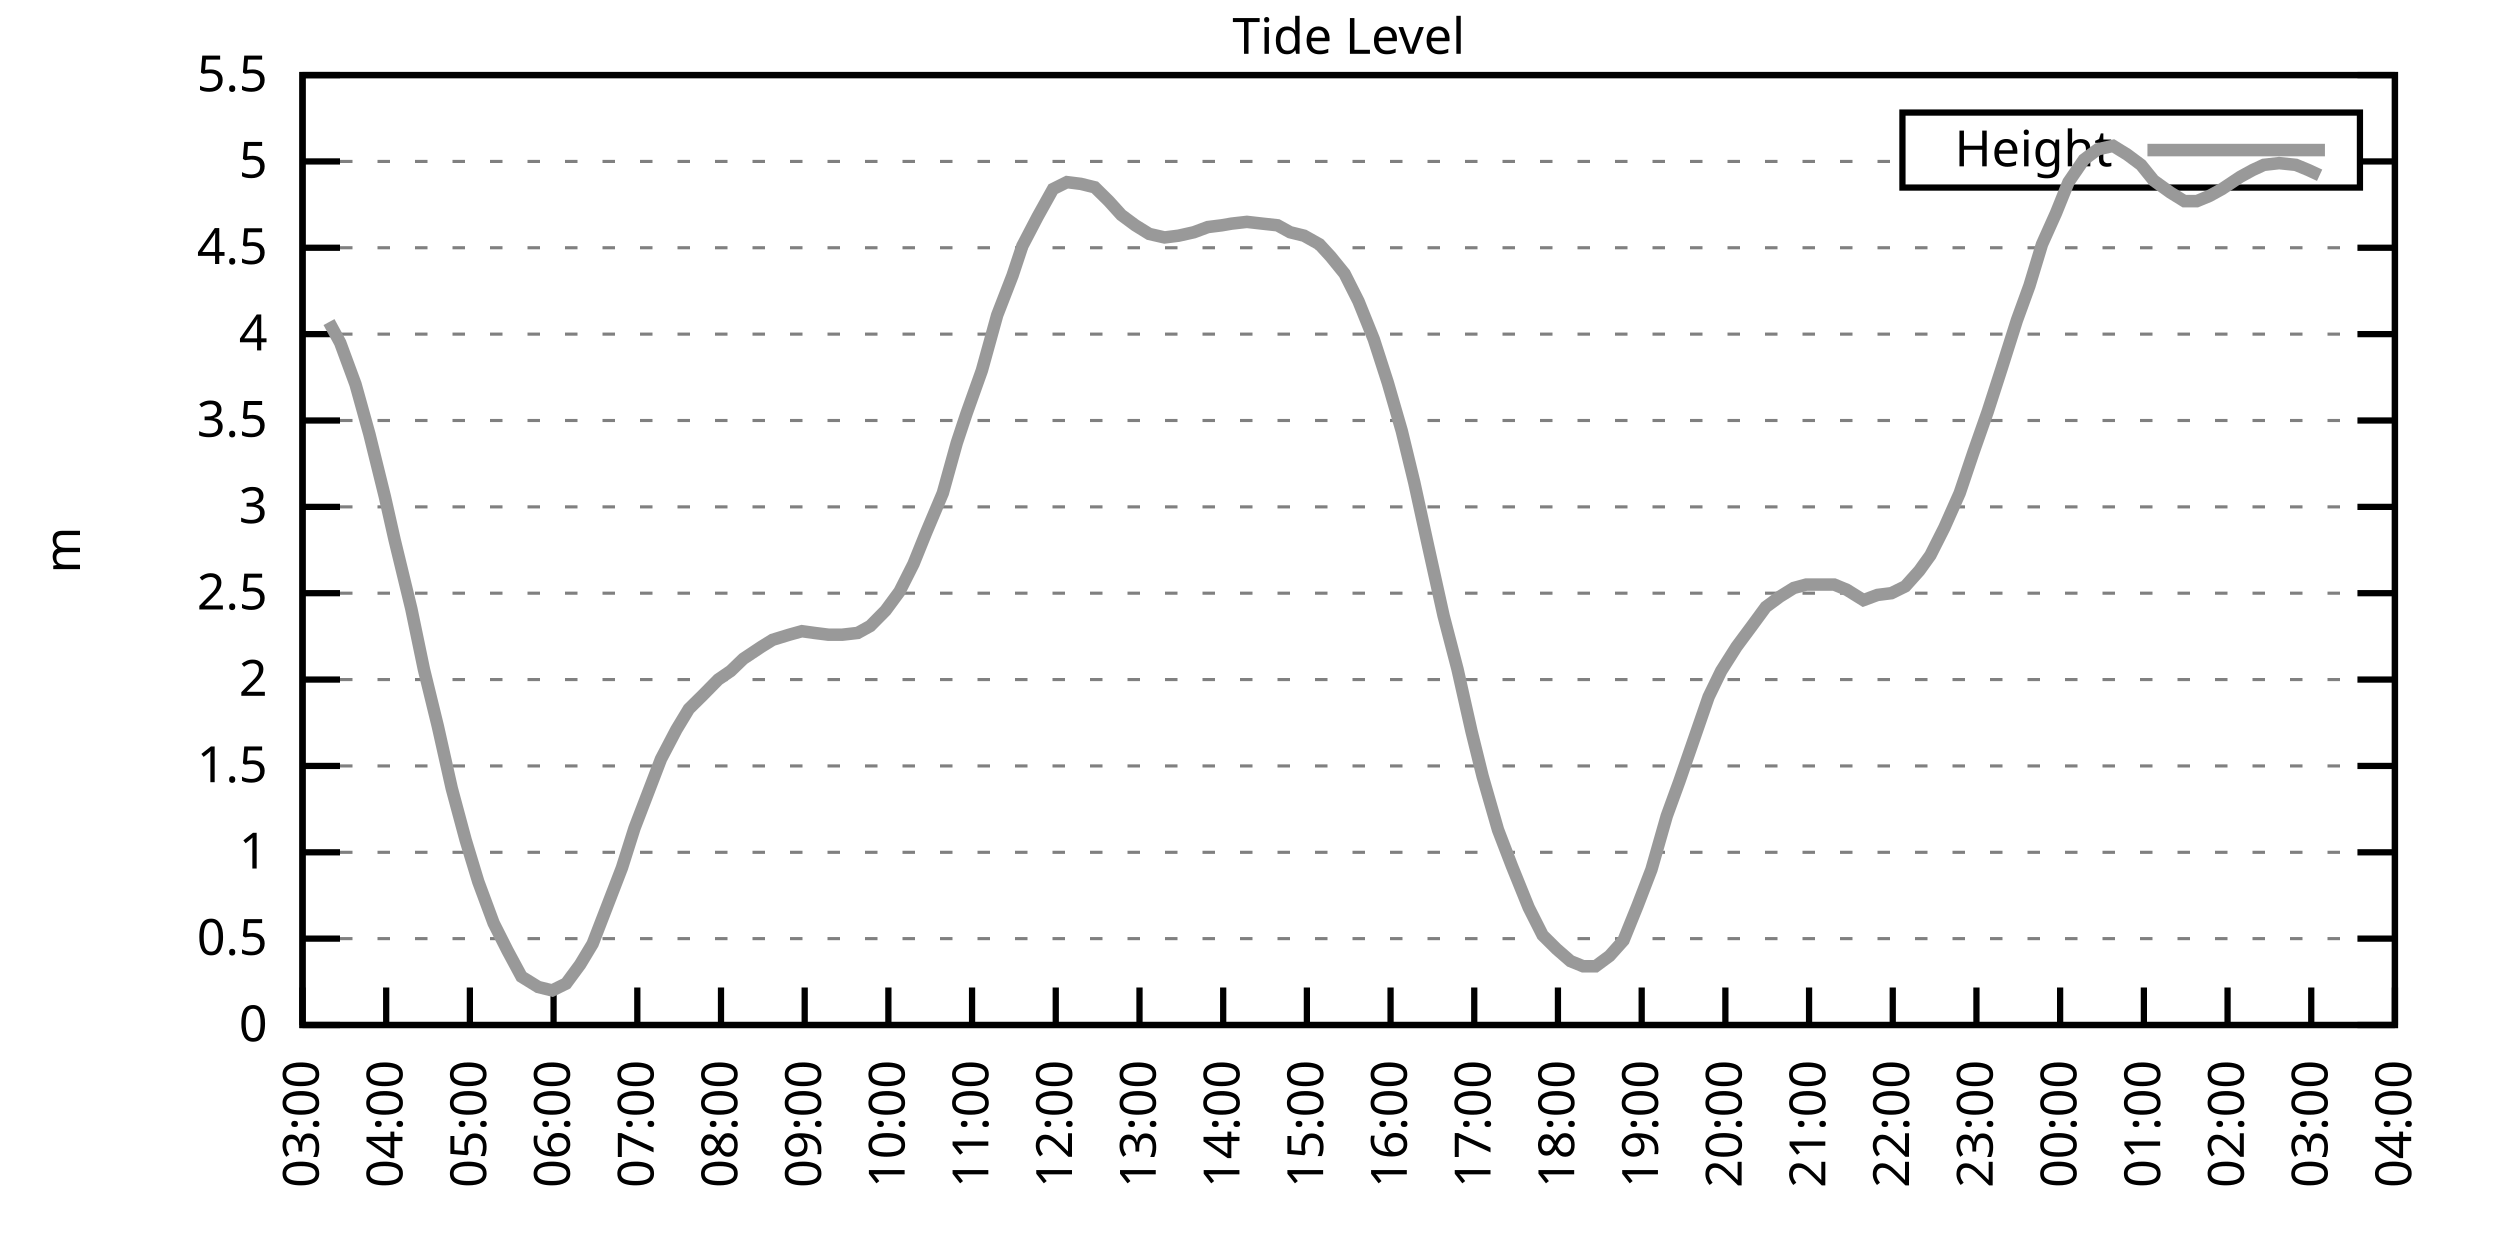
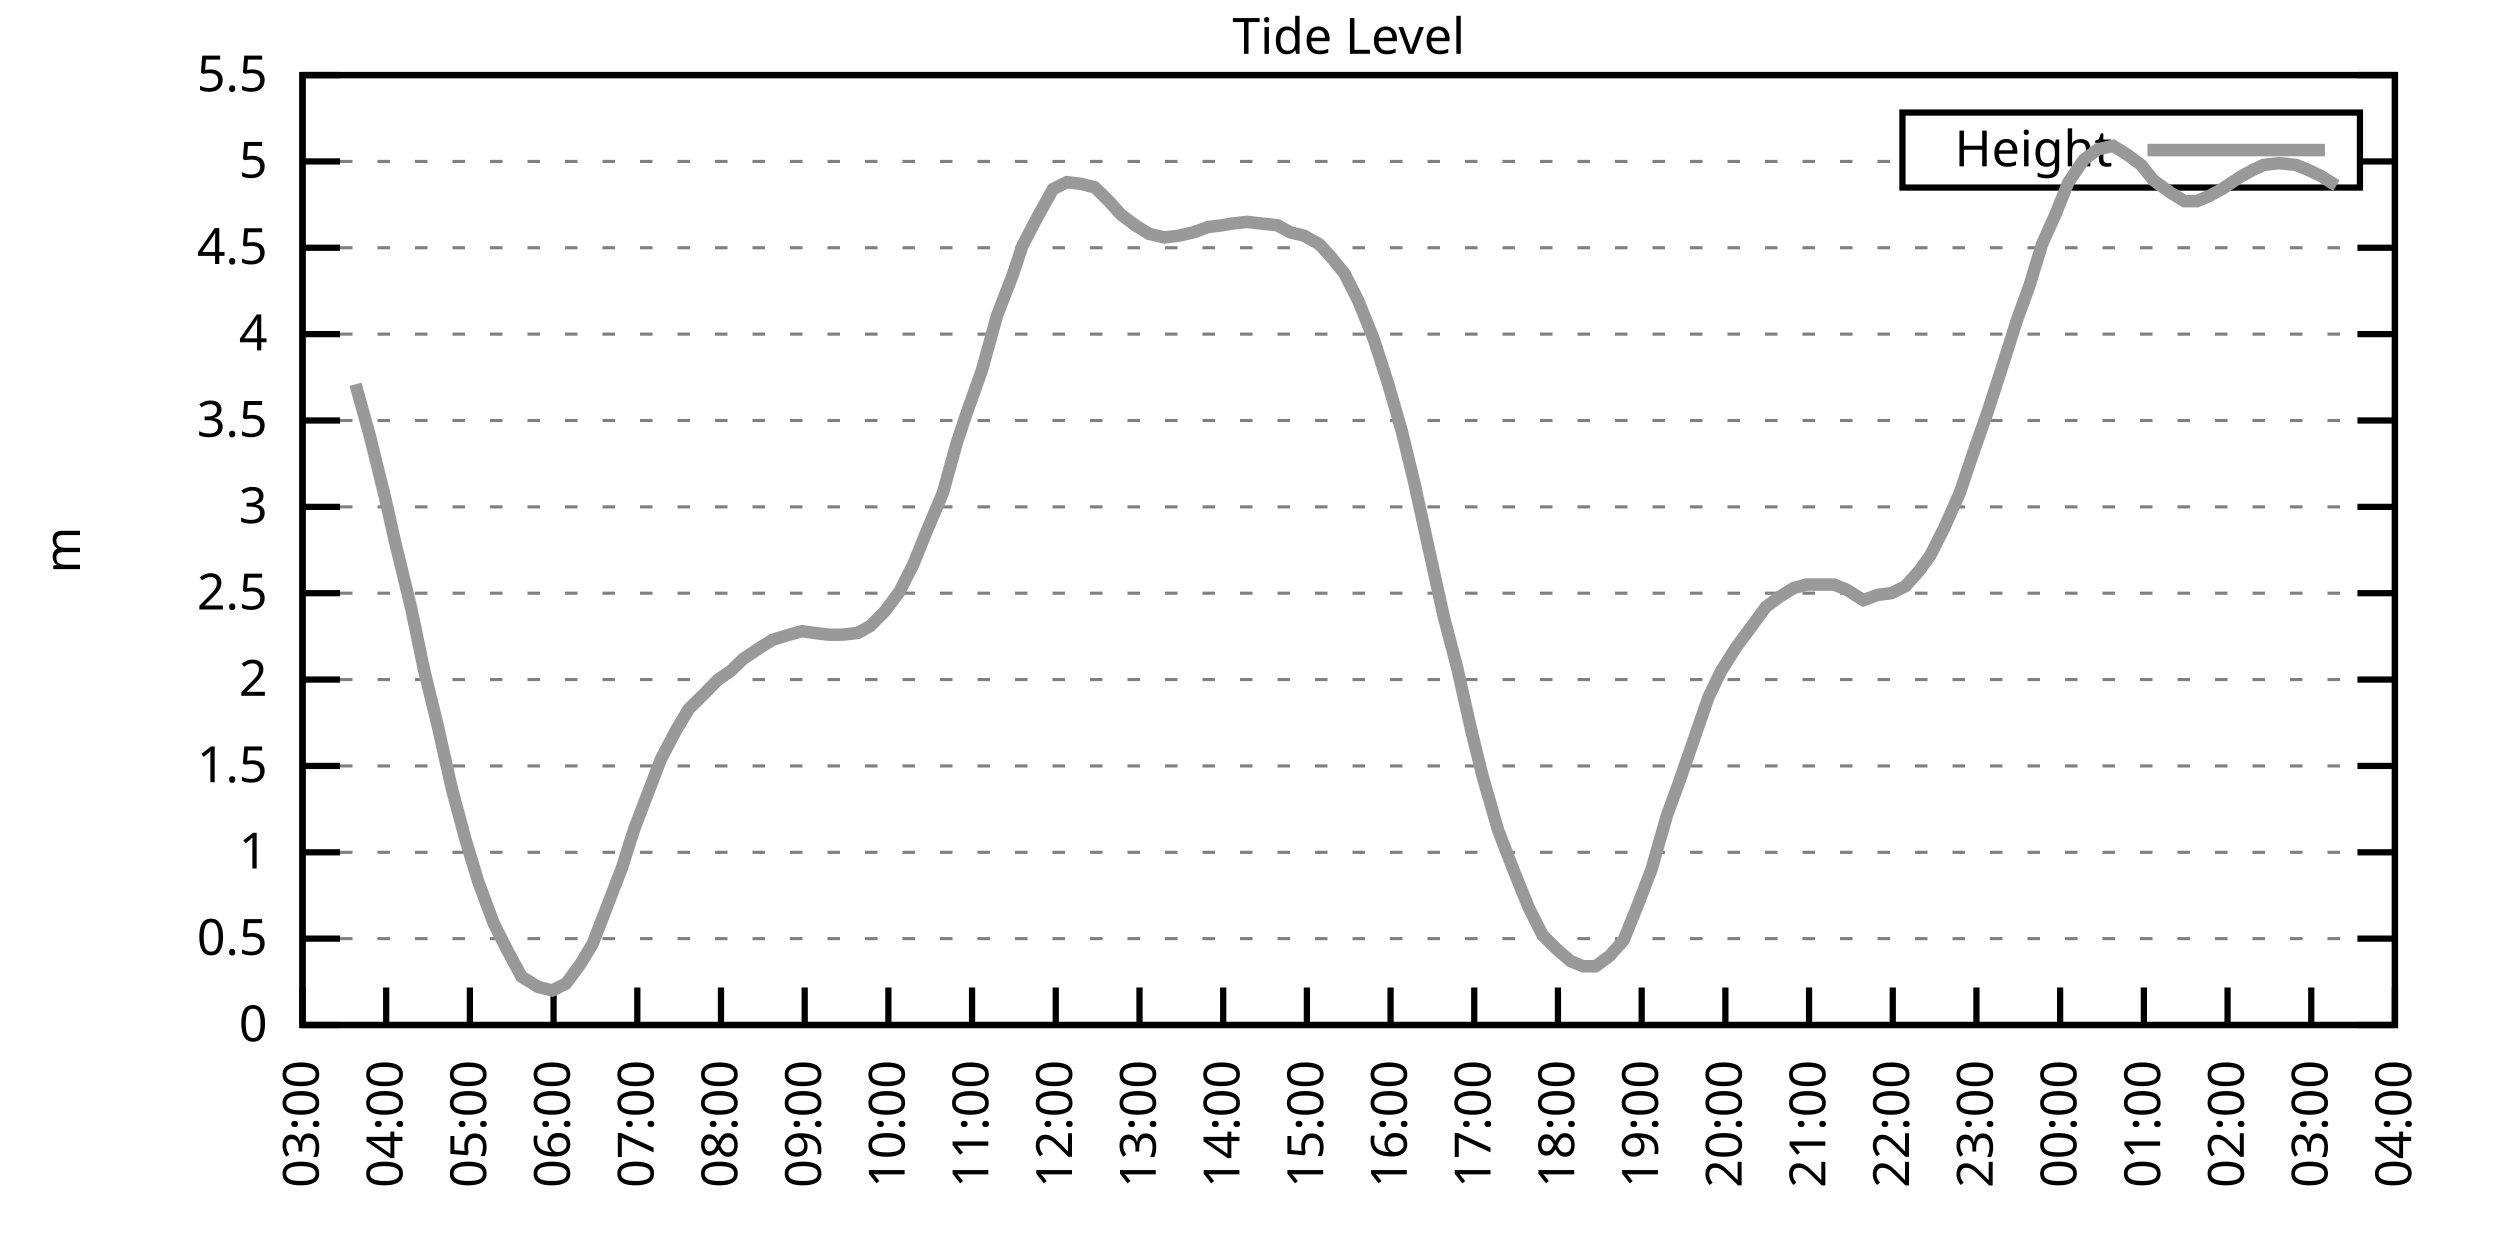
<svg xmlns="http://www.w3.org/2000/svg" xmlns:xlink="http://www.w3.org/1999/xlink" width="400" height="200" viewBox="0 0 400 200">
  <g id="gnuplot_canvas">
    <rect x="0" y="0" width="400" height="200" fill="none" />
    <defs>
      <circle id="gpDot" r="0.5" stroke-width="0.5" stroke="currentColor" />
      <path id="gpPt0" stroke-width="0.333" stroke="currentColor" d="M-1,0 h2 M0,-1 v2" />
      <path id="gpPt1" stroke-width="0.333" stroke="currentColor" d="M-1,-1 L1,1 M1,-1 L-1,1" />
      <path id="gpPt2" stroke-width="0.333" stroke="currentColor" d="M-1,0 L1,0 M0,-1 L0,1 M-1,-1 L1,1 M-1,1 L1,-1" />
      <rect id="gpPt3" stroke-width="0.333" stroke="currentColor" x="-1" y="-1" width="2" height="2" />
      <rect id="gpPt4" stroke-width="0.333" stroke="currentColor" fill="currentColor" x="-1" y="-1" width="2" height="2" />
      <circle id="gpPt5" stroke-width="0.333" stroke="currentColor" cx="0" cy="0" r="1" />
      <use xlink:href="#gpPt5" id="gpPt6" fill="currentColor" stroke="none" />
      <path id="gpPt7" stroke-width="0.333" stroke="currentColor" d="M0,-1.33 L-1.33,0.67 L1.33,0.67 z" />
      <use xlink:href="#gpPt7" id="gpPt8" fill="currentColor" stroke="none" />
      <use xlink:href="#gpPt7" id="gpPt9" stroke="currentColor" transform="rotate(180)" />
      <use xlink:href="#gpPt9" id="gpPt10" fill="currentColor" stroke="none" />
      <use xlink:href="#gpPt3" id="gpPt11" stroke="currentColor" transform="rotate(45)" />
      <use xlink:href="#gpPt11" id="gpPt12" fill="currentColor" stroke="none" />
      <path id="gpPt13" stroke-width="0.333" stroke="currentColor" d="M0,1.330 L1.265,0.411 L0.782,-1.067 L-0.782,-1.076 L-1.265,0.411 z" />
      <use xlink:href="#gpPt13" id="gpPt14" fill="currentColor" stroke="none" />
      <filter id="textbox" filterUnits="objectBoundingBox" x="0" y="0" height="1" width="1">
        <feFlood flood-color="white" flood-opacity="1" result="bgnd" />
        <feComposite in="SourceGraphic" in2="bgnd" operator="atop" />
      </filter>
      <filter id="greybox" filterUnits="objectBoundingBox" x="0" y="0" height="1" width="1">
        <feFlood flood-color="lightgrey" flood-opacity="1" result="grey" />
        <feComposite in="SourceGraphic" in2="grey" operator="atop" />
      </filter>
    </defs>
    <g fill="none" color="white" stroke="currentColor" stroke-width="1.00" stroke-linecap="butt" stroke-linejoin="miter">
</g>
    <g fill="none" color="black" stroke="currentColor" stroke-width="1.00" stroke-linecap="butt" stroke-linejoin="miter">
      <g stroke="none" shape-rendering="crispEdges">
        <polygon fill="rgb(255, 255, 255)" points="48.40,164.00 383.18,164.00 383.18,12.02 48.40,12.02 " />
      </g>
    </g>
    <g fill="none" color="black" stroke="currentColor" stroke-width="1.00" stroke-linecap="butt" stroke-linejoin="miter">
</g>
    <g fill="none" color="black" stroke="black" stroke-width="0.50" stroke-linecap="butt" stroke-linejoin="miter">
</g>
    <g fill="none" color="gray" stroke="currentColor" stroke-width="0.50" stroke-linecap="butt" stroke-linejoin="miter">
      <path stroke="gray" stroke-dasharray="2,4" class="gridline" d="M48.40,164.00 L383.19,164.00  " />
    </g>
    <g fill="none" color="gray" stroke="gray" stroke-width="1.00" stroke-linecap="butt" stroke-linejoin="miter">
</g>
    <g fill="none" color="black" stroke="currentColor" stroke-width="1.00" stroke-linecap="butt" stroke-linejoin="miter">
      <path stroke="black" d="M48.40,164.00 L54.40,164.00 M383.19,164.00 L377.19,164.00  " />
      <g transform="translate(42.80,166.60)" stroke="none" fill="black" font-family="Sans" font-size="8.00" text-anchor="end">
        <text>
          <tspan font-family="Sans"> 0</tspan>
        </text>
      </g>
    </g>
    <g fill="none" color="black" stroke="currentColor" stroke-width="1.00" stroke-linecap="butt" stroke-linejoin="miter">
</g>
    <g fill="none" color="black" stroke="black" stroke-width="0.50" stroke-linecap="butt" stroke-linejoin="miter">
</g>
    <g fill="none" color="gray" stroke="currentColor" stroke-width="0.50" stroke-linecap="butt" stroke-linejoin="miter">
      <path stroke="gray" stroke-dasharray="2,4" class="gridline" d="M48.40,150.18 L383.19,150.18  " />
    </g>
    <g fill="none" color="gray" stroke="gray" stroke-width="1.00" stroke-linecap="butt" stroke-linejoin="miter">
</g>
    <g fill="none" color="black" stroke="currentColor" stroke-width="1.00" stroke-linecap="butt" stroke-linejoin="miter">
      <path stroke="black" d="M48.40,150.18 L54.40,150.18 M383.19,150.18 L377.19,150.18  " />
      <g transform="translate(42.80,152.78)" stroke="none" fill="black" font-family="Sans" font-size="8.00" text-anchor="end">
        <text>
          <tspan font-family="Sans"> 0.5</tspan>
        </text>
      </g>
    </g>
    <g fill="none" color="black" stroke="currentColor" stroke-width="1.00" stroke-linecap="butt" stroke-linejoin="miter">
</g>
    <g fill="none" color="black" stroke="black" stroke-width="0.50" stroke-linecap="butt" stroke-linejoin="miter">
</g>
    <g fill="none" color="gray" stroke="currentColor" stroke-width="0.50" stroke-linecap="butt" stroke-linejoin="miter">
      <path stroke="gray" stroke-dasharray="2,4" class="gridline" d="M48.40,136.37 L383.19,136.37  " />
    </g>
    <g fill="none" color="gray" stroke="gray" stroke-width="1.00" stroke-linecap="butt" stroke-linejoin="miter">
</g>
    <g fill="none" color="black" stroke="currentColor" stroke-width="1.00" stroke-linecap="butt" stroke-linejoin="miter">
      <path stroke="black" d="M48.40,136.37 L54.40,136.37 M383.19,136.37 L377.19,136.37  " />
      <g transform="translate(42.80,138.97)" stroke="none" fill="black" font-family="Sans" font-size="8.00" text-anchor="end">
        <text>
          <tspan font-family="Sans"> 1</tspan>
        </text>
      </g>
    </g>
    <g fill="none" color="black" stroke="currentColor" stroke-width="1.00" stroke-linecap="butt" stroke-linejoin="miter">
</g>
    <g fill="none" color="black" stroke="black" stroke-width="0.50" stroke-linecap="butt" stroke-linejoin="miter">
</g>
    <g fill="none" color="gray" stroke="currentColor" stroke-width="0.50" stroke-linecap="butt" stroke-linejoin="miter">
      <path stroke="gray" stroke-dasharray="2,4" class="gridline" d="M48.40,122.55 L383.19,122.55  " />
    </g>
    <g fill="none" color="gray" stroke="gray" stroke-width="1.00" stroke-linecap="butt" stroke-linejoin="miter">
</g>
    <g fill="none" color="black" stroke="currentColor" stroke-width="1.00" stroke-linecap="butt" stroke-linejoin="miter">
      <path stroke="black" d="M48.40,122.55 L54.40,122.55 M383.19,122.55 L377.19,122.55  " />
      <g transform="translate(42.80,125.15)" stroke="none" fill="black" font-family="Sans" font-size="8.00" text-anchor="end">
        <text>
          <tspan font-family="Sans"> 1.5</tspan>
        </text>
      </g>
    </g>
    <g fill="none" color="black" stroke="currentColor" stroke-width="1.00" stroke-linecap="butt" stroke-linejoin="miter">
</g>
    <g fill="none" color="black" stroke="black" stroke-width="0.50" stroke-linecap="butt" stroke-linejoin="miter">
</g>
    <g fill="none" color="gray" stroke="currentColor" stroke-width="0.50" stroke-linecap="butt" stroke-linejoin="miter">
      <path stroke="gray" stroke-dasharray="2,4" class="gridline" d="M48.40,108.73 L383.19,108.73  " />
    </g>
    <g fill="none" color="gray" stroke="gray" stroke-width="1.00" stroke-linecap="butt" stroke-linejoin="miter">
</g>
    <g fill="none" color="black" stroke="currentColor" stroke-width="1.00" stroke-linecap="butt" stroke-linejoin="miter">
      <path stroke="black" d="M48.40,108.73 L54.40,108.73 M383.19,108.73 L377.19,108.73  " />
      <g transform="translate(42.80,111.33)" stroke="none" fill="black" font-family="Sans" font-size="8.00" text-anchor="end">
        <text>
          <tspan font-family="Sans"> 2</tspan>
        </text>
      </g>
    </g>
    <g fill="none" color="black" stroke="currentColor" stroke-width="1.00" stroke-linecap="butt" stroke-linejoin="miter">
</g>
    <g fill="none" color="black" stroke="black" stroke-width="0.50" stroke-linecap="butt" stroke-linejoin="miter">
</g>
    <g fill="none" color="gray" stroke="currentColor" stroke-width="0.50" stroke-linecap="butt" stroke-linejoin="miter">
      <path stroke="gray" stroke-dasharray="2,4" class="gridline" d="M48.40,94.91 L383.19,94.91  " />
    </g>
    <g fill="none" color="gray" stroke="gray" stroke-width="1.00" stroke-linecap="butt" stroke-linejoin="miter">
</g>
    <g fill="none" color="black" stroke="currentColor" stroke-width="1.00" stroke-linecap="butt" stroke-linejoin="miter">
      <path stroke="black" d="M48.40,94.91 L54.40,94.91 M383.19,94.91 L377.19,94.91  " />
      <g transform="translate(42.80,97.51)" stroke="none" fill="black" font-family="Sans" font-size="8.00" text-anchor="end">
        <text>
          <tspan font-family="Sans"> 2.5</tspan>
        </text>
      </g>
    </g>
    <g fill="none" color="black" stroke="currentColor" stroke-width="1.00" stroke-linecap="butt" stroke-linejoin="miter">
</g>
    <g fill="none" color="black" stroke="black" stroke-width="0.50" stroke-linecap="butt" stroke-linejoin="miter">
</g>
    <g fill="none" color="gray" stroke="currentColor" stroke-width="0.50" stroke-linecap="butt" stroke-linejoin="miter">
      <path stroke="gray" stroke-dasharray="2,4" class="gridline" d="M48.40,81.10 L383.19,81.10  " />
    </g>
    <g fill="none" color="gray" stroke="gray" stroke-width="1.00" stroke-linecap="butt" stroke-linejoin="miter">
</g>
    <g fill="none" color="black" stroke="currentColor" stroke-width="1.00" stroke-linecap="butt" stroke-linejoin="miter">
      <path stroke="black" d="M48.40,81.10 L54.40,81.10 M383.19,81.10 L377.19,81.10  " />
      <g transform="translate(42.80,83.70)" stroke="none" fill="black" font-family="Sans" font-size="8.00" text-anchor="end">
        <text>
          <tspan font-family="Sans"> 3</tspan>
        </text>
      </g>
    </g>
    <g fill="none" color="black" stroke="currentColor" stroke-width="1.00" stroke-linecap="butt" stroke-linejoin="miter">
</g>
    <g fill="none" color="black" stroke="black" stroke-width="0.50" stroke-linecap="butt" stroke-linejoin="miter">
</g>
    <g fill="none" color="gray" stroke="currentColor" stroke-width="0.50" stroke-linecap="butt" stroke-linejoin="miter">
      <path stroke="gray" stroke-dasharray="2,4" class="gridline" d="M48.40,67.28 L383.19,67.28  " />
    </g>
    <g fill="none" color="gray" stroke="gray" stroke-width="1.00" stroke-linecap="butt" stroke-linejoin="miter">
</g>
    <g fill="none" color="black" stroke="currentColor" stroke-width="1.00" stroke-linecap="butt" stroke-linejoin="miter">
      <path stroke="black" d="M48.40,67.28 L54.40,67.28 M383.19,67.28 L377.19,67.28  " />
      <g transform="translate(42.80,69.88)" stroke="none" fill="black" font-family="Sans" font-size="8.00" text-anchor="end">
        <text>
          <tspan font-family="Sans"> 3.5</tspan>
        </text>
      </g>
    </g>
    <g fill="none" color="black" stroke="currentColor" stroke-width="1.00" stroke-linecap="butt" stroke-linejoin="miter">
</g>
    <g fill="none" color="black" stroke="black" stroke-width="0.50" stroke-linecap="butt" stroke-linejoin="miter">
</g>
    <g fill="none" color="gray" stroke="currentColor" stroke-width="0.50" stroke-linecap="butt" stroke-linejoin="miter">
      <path stroke="gray" stroke-dasharray="2,4" class="gridline" d="M48.40,53.46 L383.19,53.46  " />
    </g>
    <g fill="none" color="gray" stroke="gray" stroke-width="1.00" stroke-linecap="butt" stroke-linejoin="miter">
</g>
    <g fill="none" color="black" stroke="currentColor" stroke-width="1.00" stroke-linecap="butt" stroke-linejoin="miter">
      <path stroke="black" d="M48.40,53.46 L54.40,53.46 M383.19,53.46 L377.19,53.46  " />
      <g transform="translate(42.80,56.06)" stroke="none" fill="black" font-family="Sans" font-size="8.00" text-anchor="end">
        <text>
          <tspan font-family="Sans"> 4</tspan>
        </text>
      </g>
    </g>
    <g fill="none" color="black" stroke="currentColor" stroke-width="1.00" stroke-linecap="butt" stroke-linejoin="miter">
</g>
    <g fill="none" color="black" stroke="black" stroke-width="0.50" stroke-linecap="butt" stroke-linejoin="miter">
</g>
    <g fill="none" color="gray" stroke="currentColor" stroke-width="0.50" stroke-linecap="butt" stroke-linejoin="miter">
      <path stroke="gray" stroke-dasharray="2,4" class="gridline" d="M48.40,39.64 L383.19,39.64  " />
    </g>
    <g fill="none" color="gray" stroke="gray" stroke-width="1.00" stroke-linecap="butt" stroke-linejoin="miter">
</g>
    <g fill="none" color="black" stroke="currentColor" stroke-width="1.00" stroke-linecap="butt" stroke-linejoin="miter">
      <path stroke="black" d="M48.40,39.64 L54.40,39.64 M383.19,39.64 L377.19,39.64  " />
      <g transform="translate(42.80,42.24)" stroke="none" fill="black" font-family="Sans" font-size="8.00" text-anchor="end">
        <text>
          <tspan font-family="Sans"> 4.5</tspan>
        </text>
      </g>
    </g>
    <g fill="none" color="black" stroke="currentColor" stroke-width="1.00" stroke-linecap="butt" stroke-linejoin="miter">
</g>
    <g fill="none" color="black" stroke="black" stroke-width="0.50" stroke-linecap="butt" stroke-linejoin="miter">
</g>
    <g fill="none" color="gray" stroke="currentColor" stroke-width="0.50" stroke-linecap="butt" stroke-linejoin="miter">
      <path stroke="gray" stroke-dasharray="2,4" class="gridline" d="M48.40,25.83 L304.39,25.83 M377.59,25.83 L383.19,25.83  " />
    </g>
    <g fill="none" color="gray" stroke="gray" stroke-width="1.00" stroke-linecap="butt" stroke-linejoin="miter">
</g>
    <g fill="none" color="black" stroke="currentColor" stroke-width="1.00" stroke-linecap="butt" stroke-linejoin="miter">
      <path stroke="black" d="M48.40,25.83 L54.40,25.83 M383.19,25.83 L377.19,25.83  " />
      <g transform="translate(42.80,28.43)" stroke="none" fill="black" font-family="Sans" font-size="8.00" text-anchor="end">
        <text>
          <tspan font-family="Sans"> 5</tspan>
        </text>
      </g>
    </g>
    <g fill="none" color="black" stroke="currentColor" stroke-width="1.00" stroke-linecap="butt" stroke-linejoin="miter">
</g>
    <g fill="none" color="black" stroke="black" stroke-width="0.50" stroke-linecap="butt" stroke-linejoin="miter">
</g>
    <g fill="none" color="gray" stroke="currentColor" stroke-width="0.50" stroke-linecap="butt" stroke-linejoin="miter">
      <path stroke="gray" stroke-dasharray="2,4" class="gridline" d="M48.40,12.01 L383.19,12.01  " />
    </g>
    <g fill="none" color="gray" stroke="gray" stroke-width="1.00" stroke-linecap="butt" stroke-linejoin="miter">
</g>
    <g fill="none" color="black" stroke="currentColor" stroke-width="1.00" stroke-linecap="butt" stroke-linejoin="miter">
      <path stroke="black" d="M48.40,12.01 L54.40,12.01 M383.19,12.01 L377.19,12.01  " />
      <g transform="translate(42.80,14.61)" stroke="none" fill="black" font-family="Sans" font-size="8.00" text-anchor="end">
        <text>
          <tspan font-family="Sans"> 5.5</tspan>
        </text>
      </g>
    </g>
    <g fill="none" color="black" stroke="currentColor" stroke-width="1.00" stroke-linecap="butt" stroke-linejoin="miter">
      <path stroke="black" d="M48.40,164.00 L48.40,158.00  " />
      <g transform="translate(51.00,169.60) rotate(270.00)" stroke="none" fill="black" font-family="Sans" font-size="8.00" text-anchor="end">
        <text>
          <tspan font-family="Sans">03:00</tspan>
        </text>
      </g>
    </g>
    <g fill="none" color="black" stroke="currentColor" stroke-width="1.00" stroke-linecap="butt" stroke-linejoin="miter">
      <path stroke="black" d="M61.79,164.00 L61.79,158.00  " />
      <g transform="translate(64.39,169.60) rotate(270.00)" stroke="none" fill="black" font-family="Sans" font-size="8.00" text-anchor="end">
        <text>
          <tspan font-family="Sans">04:00</tspan>
        </text>
      </g>
    </g>
    <g fill="none" color="black" stroke="currentColor" stroke-width="1.00" stroke-linecap="butt" stroke-linejoin="miter">
      <path stroke="black" d="M75.18,164.00 L75.18,158.00  " />
      <g transform="translate(77.78,169.60) rotate(270.00)" stroke="none" fill="black" font-family="Sans" font-size="8.00" text-anchor="end">
        <text>
          <tspan font-family="Sans">05:00</tspan>
        </text>
      </g>
    </g>
    <g fill="none" color="black" stroke="currentColor" stroke-width="1.00" stroke-linecap="butt" stroke-linejoin="miter">
      <path stroke="black" d="M88.57,164.00 L88.57,158.00  " />
      <g transform="translate(91.17,169.60) rotate(270.00)" stroke="none" fill="black" font-family="Sans" font-size="8.00" text-anchor="end">
        <text>
          <tspan font-family="Sans">06:00</tspan>
        </text>
      </g>
    </g>
    <g fill="none" color="black" stroke="currentColor" stroke-width="1.00" stroke-linecap="butt" stroke-linejoin="miter">
      <path stroke="black" d="M101.97,164.00 L101.97,158.00  " />
      <g transform="translate(104.57,169.60) rotate(270.00)" stroke="none" fill="black" font-family="Sans" font-size="8.00" text-anchor="end">
        <text>
          <tspan font-family="Sans">07:00</tspan>
        </text>
      </g>
    </g>
    <g fill="none" color="black" stroke="currentColor" stroke-width="1.00" stroke-linecap="butt" stroke-linejoin="miter">
      <path stroke="black" d="M115.36,164.00 L115.36,158.00  " />
      <g transform="translate(117.96,169.60) rotate(270.00)" stroke="none" fill="black" font-family="Sans" font-size="8.00" text-anchor="end">
        <text>
          <tspan font-family="Sans">08:00</tspan>
        </text>
      </g>
    </g>
    <g fill="none" color="black" stroke="currentColor" stroke-width="1.00" stroke-linecap="butt" stroke-linejoin="miter">
      <path stroke="black" d="M128.75,164.00 L128.75,158.00  " />
      <g transform="translate(131.35,169.60) rotate(270.00)" stroke="none" fill="black" font-family="Sans" font-size="8.00" text-anchor="end">
        <text>
          <tspan font-family="Sans">09:00</tspan>
        </text>
      </g>
    </g>
    <g fill="none" color="black" stroke="currentColor" stroke-width="1.00" stroke-linecap="butt" stroke-linejoin="miter">
      <path stroke="black" d="M142.14,164.00 L142.14,158.00  " />
      <g transform="translate(144.74,169.60) rotate(270.00)" stroke="none" fill="black" font-family="Sans" font-size="8.00" text-anchor="end">
        <text>
          <tspan font-family="Sans">10:00</tspan>
        </text>
      </g>
    </g>
    <g fill="none" color="black" stroke="currentColor" stroke-width="1.00" stroke-linecap="butt" stroke-linejoin="miter">
      <path stroke="black" d="M155.53,164.00 L155.53,158.00  " />
      <g transform="translate(158.13,169.60) rotate(270.00)" stroke="none" fill="black" font-family="Sans" font-size="8.00" text-anchor="end">
        <text>
          <tspan font-family="Sans">11:00</tspan>
        </text>
      </g>
    </g>
    <g fill="none" color="black" stroke="currentColor" stroke-width="1.00" stroke-linecap="butt" stroke-linejoin="miter">
      <path stroke="black" d="M168.92,164.00 L168.92,158.00  " />
      <g transform="translate(171.52,169.60) rotate(270.00)" stroke="none" fill="black" font-family="Sans" font-size="8.00" text-anchor="end">
        <text>
          <tspan font-family="Sans">12:00</tspan>
        </text>
      </g>
    </g>
    <g fill="none" color="black" stroke="currentColor" stroke-width="1.00" stroke-linecap="butt" stroke-linejoin="miter">
      <path stroke="black" d="M182.32,164.00 L182.32,158.00  " />
      <g transform="translate(184.92,169.60) rotate(270.00)" stroke="none" fill="black" font-family="Sans" font-size="8.00" text-anchor="end">
        <text>
          <tspan font-family="Sans">13:00</tspan>
        </text>
      </g>
    </g>
    <g fill="none" color="black" stroke="currentColor" stroke-width="1.00" stroke-linecap="butt" stroke-linejoin="miter">
      <path stroke="black" d="M195.71,164.00 L195.71,158.00  " />
      <g transform="translate(198.31,169.60) rotate(270.00)" stroke="none" fill="black" font-family="Sans" font-size="8.00" text-anchor="end">
        <text>
          <tspan font-family="Sans">14:00</tspan>
        </text>
      </g>
    </g>
    <g fill="none" color="black" stroke="currentColor" stroke-width="1.00" stroke-linecap="butt" stroke-linejoin="miter">
      <path stroke="black" d="M209.10,164.00 L209.10,158.00  " />
      <g transform="translate(211.70,169.60) rotate(270.00)" stroke="none" fill="black" font-family="Sans" font-size="8.00" text-anchor="end">
        <text>
          <tspan font-family="Sans">15:00</tspan>
        </text>
      </g>
    </g>
    <g fill="none" color="black" stroke="currentColor" stroke-width="1.00" stroke-linecap="butt" stroke-linejoin="miter">
      <path stroke="black" d="M222.49,164.00 L222.49,158.00  " />
      <g transform="translate(225.09,169.60) rotate(270.00)" stroke="none" fill="black" font-family="Sans" font-size="8.00" text-anchor="end">
        <text>
          <tspan font-family="Sans">16:00</tspan>
        </text>
      </g>
    </g>
    <g fill="none" color="black" stroke="currentColor" stroke-width="1.00" stroke-linecap="butt" stroke-linejoin="miter">
      <path stroke="black" d="M235.88,164.00 L235.88,158.00  " />
      <g transform="translate(238.48,169.60) rotate(270.00)" stroke="none" fill="black" font-family="Sans" font-size="8.00" text-anchor="end">
        <text>
          <tspan font-family="Sans">17:00</tspan>
        </text>
      </g>
    </g>
    <g fill="none" color="black" stroke="currentColor" stroke-width="1.00" stroke-linecap="butt" stroke-linejoin="miter">
      <path stroke="black" d="M249.27,164.00 L249.27,158.00  " />
      <g transform="translate(251.87,169.60) rotate(270.00)" stroke="none" fill="black" font-family="Sans" font-size="8.00" text-anchor="end">
        <text>
          <tspan font-family="Sans">18:00</tspan>
        </text>
      </g>
    </g>
    <g fill="none" color="black" stroke="currentColor" stroke-width="1.00" stroke-linecap="butt" stroke-linejoin="miter">
      <path stroke="black" d="M262.67,164.00 L262.67,158.00  " />
      <g transform="translate(265.27,169.60) rotate(270.00)" stroke="none" fill="black" font-family="Sans" font-size="8.00" text-anchor="end">
        <text>
          <tspan font-family="Sans">19:00</tspan>
        </text>
      </g>
    </g>
    <g fill="none" color="black" stroke="currentColor" stroke-width="1.00" stroke-linecap="butt" stroke-linejoin="miter">
      <path stroke="black" d="M276.06,164.00 L276.06,158.00  " />
      <g transform="translate(278.66,169.60) rotate(270.00)" stroke="none" fill="black" font-family="Sans" font-size="8.00" text-anchor="end">
        <text>
          <tspan font-family="Sans">20:00</tspan>
        </text>
      </g>
    </g>
    <g fill="none" color="black" stroke="currentColor" stroke-width="1.00" stroke-linecap="butt" stroke-linejoin="miter">
      <path stroke="black" d="M289.45,164.00 L289.45,158.00  " />
      <g transform="translate(292.05,169.60) rotate(270.00)" stroke="none" fill="black" font-family="Sans" font-size="8.00" text-anchor="end">
        <text>
          <tspan font-family="Sans">21:00</tspan>
        </text>
      </g>
    </g>
    <g fill="none" color="black" stroke="currentColor" stroke-width="1.00" stroke-linecap="butt" stroke-linejoin="miter">
      <path stroke="black" d="M302.84,164.00 L302.84,158.00  " />
      <g transform="translate(305.44,169.60) rotate(270.00)" stroke="none" fill="black" font-family="Sans" font-size="8.00" text-anchor="end">
        <text>
          <tspan font-family="Sans">22:00</tspan>
        </text>
      </g>
    </g>
    <g fill="none" color="black" stroke="currentColor" stroke-width="1.00" stroke-linecap="butt" stroke-linejoin="miter">
      <path stroke="black" d="M316.23,164.00 L316.23,158.00  " />
      <g transform="translate(318.83,169.60) rotate(270.00)" stroke="none" fill="black" font-family="Sans" font-size="8.00" text-anchor="end">
        <text>
          <tspan font-family="Sans">23:00</tspan>
        </text>
      </g>
    </g>
    <g fill="none" color="black" stroke="currentColor" stroke-width="1.00" stroke-linecap="butt" stroke-linejoin="miter">
      <path stroke="black" d="M329.62,164.00 L329.62,158.00  " />
      <g transform="translate(332.22,169.60) rotate(270.00)" stroke="none" fill="black" font-family="Sans" font-size="8.00" text-anchor="end">
        <text>
          <tspan font-family="Sans">00:00</tspan>
        </text>
      </g>
    </g>
    <g fill="none" color="black" stroke="currentColor" stroke-width="1.00" stroke-linecap="butt" stroke-linejoin="miter">
      <path stroke="black" d="M343.02,164.00 L343.02,158.00  " />
      <g transform="translate(345.62,169.60) rotate(270.00)" stroke="none" fill="black" font-family="Sans" font-size="8.00" text-anchor="end">
        <text>
          <tspan font-family="Sans">01:00</tspan>
        </text>
      </g>
    </g>
    <g fill="none" color="black" stroke="currentColor" stroke-width="1.00" stroke-linecap="butt" stroke-linejoin="miter">
      <path stroke="black" d="M356.41,164.00 L356.41,158.00  " />
      <g transform="translate(359.01,169.60) rotate(270.00)" stroke="none" fill="black" font-family="Sans" font-size="8.00" text-anchor="end">
        <text>
          <tspan font-family="Sans">02:00</tspan>
        </text>
      </g>
    </g>
    <g fill="none" color="black" stroke="currentColor" stroke-width="1.00" stroke-linecap="butt" stroke-linejoin="miter">
      <path stroke="black" d="M369.80,164.00 L369.80,158.00  " />
      <g transform="translate(372.40,169.60) rotate(270.00)" stroke="none" fill="black" font-family="Sans" font-size="8.00" text-anchor="end">
        <text>
          <tspan font-family="Sans">03:00</tspan>
        </text>
      </g>
    </g>
    <g fill="none" color="black" stroke="currentColor" stroke-width="1.00" stroke-linecap="butt" stroke-linejoin="miter">
      <path stroke="black" d="M383.19,164.00 L383.19,158.00  " />
      <g transform="translate(385.79,169.60) rotate(270.00)" stroke="none" fill="black" font-family="Sans" font-size="8.00" text-anchor="end">
        <text>
          <tspan font-family="Sans">04:00</tspan>
        </text>
      </g>
    </g>
    <g fill="none" color="black" stroke="currentColor" stroke-width="1.00" stroke-linecap="butt" stroke-linejoin="miter">
</g>
    <g fill="none" color="black" stroke="currentColor" stroke-width="1.00" stroke-linecap="butt" stroke-linejoin="miter">
      <path stroke="black" d="M48.40,12.01 L48.40,164.00 L383.19,164.00 L383.19,12.01 L48.40,12.01 Z  " />
    </g>
    <g fill="none" color="black" stroke="currentColor" stroke-width="1.00" stroke-linecap="butt" stroke-linejoin="miter">
</g>
    <g fill="none" color="black" stroke="currentColor" stroke-width="1.00" stroke-linecap="butt" stroke-linejoin="miter">
      <path stroke="black" d="M304.39,30.01 L304.39,18.01 L377.59,18.01 L377.59,30.01 L304.39,30.01 Z  " />
    </g>
    <g id="Tide_level_plot_1">
      <g fill="none" color="white" stroke="black" stroke-width="2.00" stroke-linecap="butt" stroke-linejoin="miter">
</g>
      <g fill="none" color="black" stroke="currentColor" stroke-width="2.00" stroke-linecap="butt" stroke-linejoin="miter">
        <g transform="translate(337.99,26.61)" stroke="none" fill="black" font-family="Sans" font-size="8.00" text-anchor="end">
          <text>
            <tspan font-family="Sans">Height</tspan>
          </text>
        </g>
      </g>
      <g fill="none" color="black" stroke="currentColor" stroke-width="2.00" stroke-linecap="butt" stroke-linejoin="miter">
-         <path stroke="rgb(153, 153, 153)" d="M343.59,24.01 L371.99,24.01 M52.64,51.53 L54.43,54.84 L56.88,61.48 L59.11,69.49 L61.57,79.44 L63.13,86.35   L65.81,97.40 L67.82,107.07 L70.05,116.19 L72.28,126.14 L74.51,134.43 L76.52,141.06 L78.98,147.70 L81.21,152.12   L83.44,156.26 L86.12,157.92 L88.35,158.47 L90.58,157.37 L92.82,154.33 L94.82,151.01 L97.06,145.21 L99.51,138.85   L101.52,132.50 L103.75,126.69 L105.76,121.44 L108.22,116.74 L110.22,113.43 L112.46,111.22 L114.91,108.73 L116.92,107.35   L118.93,105.41 L121.83,103.48 L123.62,102.37 L126.29,101.55 L128.30,100.99 L130.31,101.27 L132.54,101.55 L134.78,101.55   L137.23,101.27 L139.24,100.16 L141.69,97.68 L143.93,94.64 L146.16,90.22 L148.17,85.24 L150.85,78.89 L153.08,70.87   L154.64,66.17 L157.10,59.27 L159.55,50.42 L162.01,44.07 L163.57,39.37 L166.02,34.67 L168.48,30.25 L170.71,29.14   L172.94,29.42 L175.17,29.97 L177.41,32.18 L179.41,34.39 L181.65,36.05 L183.88,37.43 L186.33,37.99 L188.57,37.71   L191.02,37.16 L193.25,36.33 L195.48,36.05 L197.05,35.78 L199.50,35.50 L201.96,35.78 L204.41,36.05 L206.42,37.16   L208.65,37.71 L211.11,39.09 L212.89,41.03 L215.13,43.79 L217.36,48.21 L219.81,54.29 L222.04,61.20 L224.28,68.94   L226.29,77.23 L228.52,87.45 L230.97,98.51 L233.20,107.07 L235.44,117.02 L237.22,124.21 L239.68,132.77 L241.91,138.58   L244.59,145.21 L246.82,149.63 L249.05,151.84 L251.28,153.78 L253.29,154.60 L255.30,154.60 L257.53,152.95 L259.76,150.46   L262.00,144.93 L264.23,139.13 L266.68,130.56 L268.69,125.04 L271.37,117.30 L273.38,111.49 L275.39,107.35 L277.84,103.48   L280.30,100.16 L282.53,97.12 L284.76,95.47 L286.99,94.08 L289.00,93.53 L291.23,93.53 L293.47,93.53 L295.48,94.36   L298.15,96.02 L300.39,95.19 L302.62,94.91 L304.85,93.81 L307.08,91.32 L308.87,88.83 L311.10,84.41 L313.55,78.89   L315.79,72.25 L318.02,65.90 L320.25,58.99 L322.70,51.25 L324.71,45.72 L326.72,39.09 L328.95,34.12 L330.96,29.14   L333.42,25.55 L335.65,23.89 L338.10,23.34 L340.34,24.72 L342.57,26.38 L344.58,28.87 L347.26,30.80 L349.49,32.18   L351.50,32.18 L353.51,31.35 L355.51,30.25 L358.42,28.31 L360.42,27.21 L362.21,26.38 L364.66,26.10 L367.34,26.38   L369.35,27.21 L371.14,28.04  " />
+         <path stroke="rgb(153, 153, 153)" d="M343.59,24.01 L371.99,24.01 M56.88,61.48 L59.11,69.49 L61.57,79.44 L63.13,86.35 L65.81,97.40 L67.82,107.07   L70.05,116.19 L72.28,126.14 L74.51,134.43 L76.52,141.06 L78.98,147.70 L81.21,152.12 L83.44,156.26 L86.12,157.92   L88.35,158.47 L90.58,157.37 L92.82,154.33 L94.82,151.01 L97.06,145.21 L99.51,138.85 L101.52,132.50 L103.75,126.69   L105.76,121.44 L108.22,116.74 L110.22,113.43 L112.46,111.22 L114.91,108.73 L116.92,107.35 L118.93,105.41 L121.83,103.48   L123.62,102.37 L126.29,101.55 L128.30,100.99 L130.31,101.27 L132.54,101.55 L134.78,101.55 L137.23,101.27 L139.24,100.16   L141.69,97.68 L143.93,94.64 L146.16,90.22 L148.17,85.24 L150.85,78.89 L153.08,70.87 L154.64,66.17 L157.10,59.27   L159.55,50.42 L162.01,44.07 L163.57,39.37 L166.02,34.67 L168.48,30.25 L170.71,29.14 L172.94,29.42 L175.17,29.97   L177.41,32.18 L179.41,34.39 L181.65,36.05 L183.88,37.43 L186.33,37.99 L188.57,37.71 L191.02,37.16 L193.25,36.33   L195.48,36.05 L197.05,35.78 L199.50,35.50 L201.96,35.78 L204.41,36.05 L206.42,37.16 L208.65,37.71 L211.11,39.09   L212.89,41.03 L215.13,43.79 L217.36,48.21 L219.81,54.29 L222.04,61.20 L224.28,68.94 L226.29,77.23 L228.52,87.45   L230.97,98.51 L233.20,107.07 L235.44,117.02 L237.22,124.21 L239.68,132.77 L241.91,138.58 L244.59,145.21 L246.82,149.63   L249.05,151.84 L251.28,153.78 L253.29,154.60 L255.30,154.60 L257.53,152.95 L259.76,150.46 L262.00,144.93 L264.23,139.13   L266.68,130.56 L268.69,125.04 L271.37,117.30 L273.38,111.49 L275.39,107.35 L277.84,103.48 L280.30,100.16 L282.53,97.12   L284.76,95.47 L286.99,94.08 L289.00,93.53 L291.23,93.53 L293.47,93.53 L295.48,94.36 L298.15,96.02 L300.39,95.19   L302.62,94.91 L304.85,93.81 L307.08,91.32 L308.87,88.83 L311.10,84.41 L313.55,78.89 L315.79,72.25 L318.02,65.90   L320.25,58.99 L322.70,51.25 L324.71,45.72 L326.72,39.09 L328.95,34.12 L330.96,29.14 L333.42,25.55 L335.65,23.89   L338.10,23.34 L340.34,24.72 L342.57,26.38 L344.58,28.87 L347.26,30.80 L349.49,32.18 L351.50,32.18 L353.51,31.35   L355.51,30.25 L358.42,28.31 L360.42,27.21 L362.21,26.38 L364.66,26.10 L367.34,26.38 L369.35,27.21 L371.14,28.04   L373.82,29.70  " />
      </g>
    </g>
    <g fill="none" color="black" stroke="currentColor" stroke-width="2.00" stroke-linecap="butt" stroke-linejoin="miter">
</g>
    <g fill="none" color="black" stroke="black" stroke-width="1.00" stroke-linecap="butt" stroke-linejoin="miter">
</g>
    <g fill="none" color="black" stroke="currentColor" stroke-width="1.00" stroke-linecap="butt" stroke-linejoin="miter">
      <path stroke="black" d="M48.40,12.01 L48.40,164.00 L383.19,164.00 L383.19,12.01 L48.40,12.01 Z  " />
      <g transform="translate(12.80,88.01) rotate(270.00)" stroke="none" fill="black" font-family="Sans" font-size="8.00" text-anchor="middle">
        <text>
          <tspan font-family="Sans">m</tspan>
        </text>
      </g>
    </g>
    <g fill="none" color="black" stroke="currentColor" stroke-width="1.00" stroke-linecap="butt" stroke-linejoin="miter">
</g>
    <g fill="none" color="black" stroke="currentColor" stroke-width="1.00" stroke-linecap="butt" stroke-linejoin="miter">
      <g transform="translate(215.79,8.61)" stroke="none" fill="black" font-family="Sans" font-size="8.00" text-anchor="middle">
        <text>
          <tspan font-family="Sans">Tide Level</tspan>
        </text>
      </g>
    </g>
    <g fill="none" color="black" stroke="currentColor" stroke-width="1.00" stroke-linecap="butt" stroke-linejoin="miter">
</g>
  </g>
</svg>
